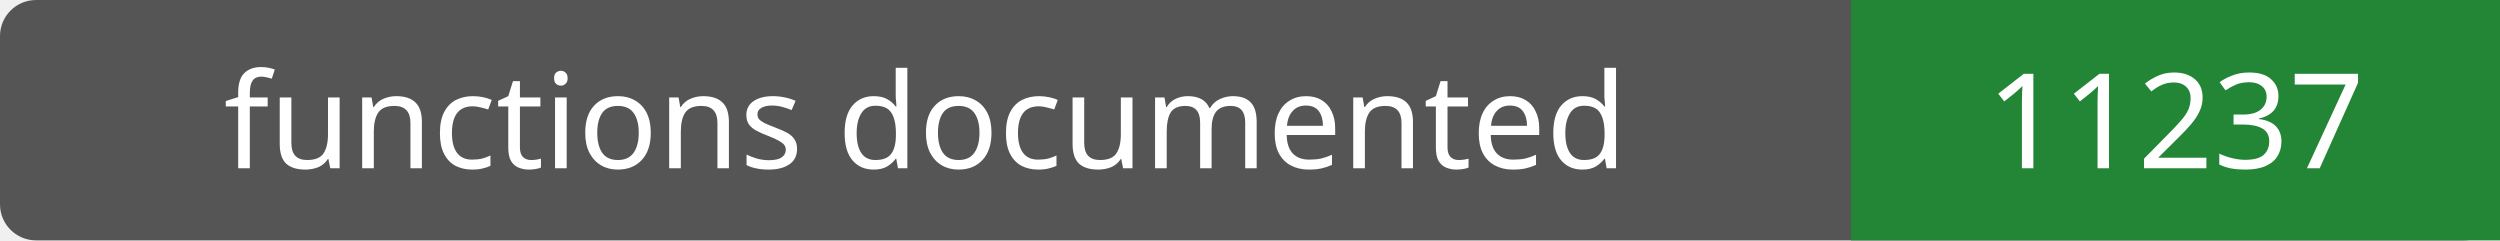
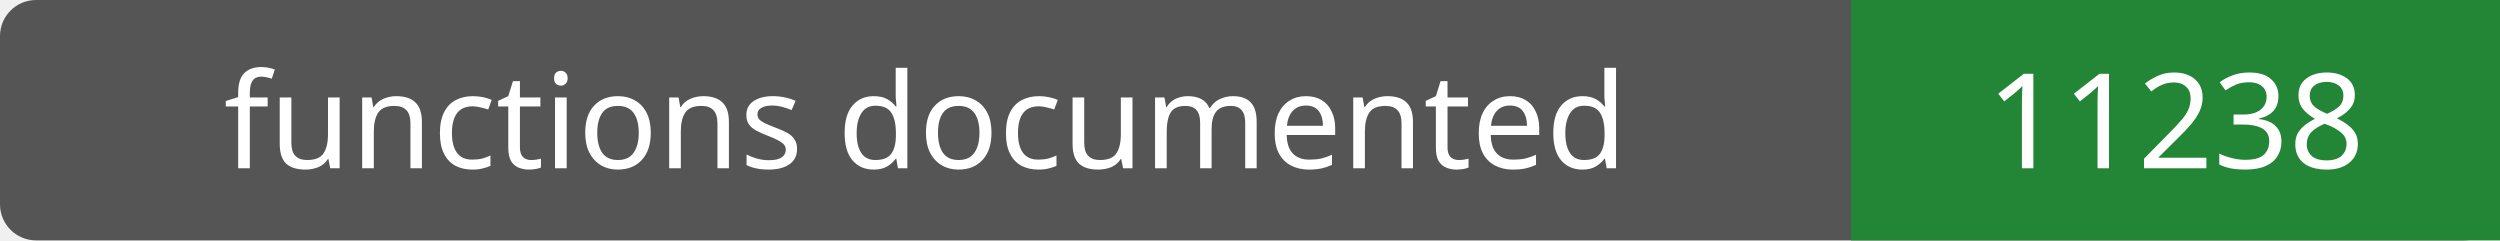
- <svg xmlns="http://www.w3.org/2000/svg" width="208" height="20" role="img" aria-label="functions documented: 11237">
+ <svg xmlns="http://www.w3.org/2000/svg" width="208" height="20" role="img" aria-label="functions documented: 11238">
  <rect width="208" height="20" rx="3" fill="#555" />
  <path fill="#238636" d="M154 0h54v20H154z" />
  <g fill="#fff" text-anchor="middle" font-family="Verdana,sans-serif" font-size="11">
    <text x="77.0" y="14">functions documented</text>
-     <text x="181.0" y="14">11237</text>
+     <text x="181.0" y="14">11238</text>
  </g>
</svg>
